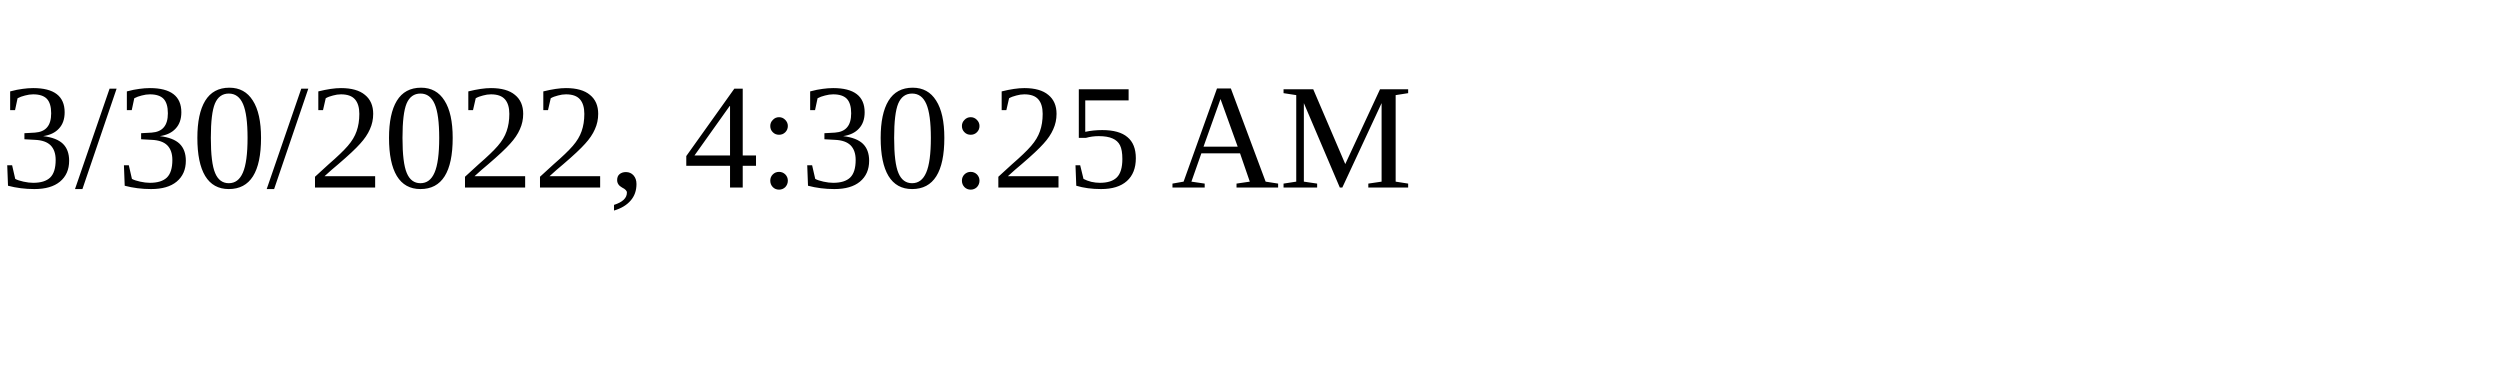
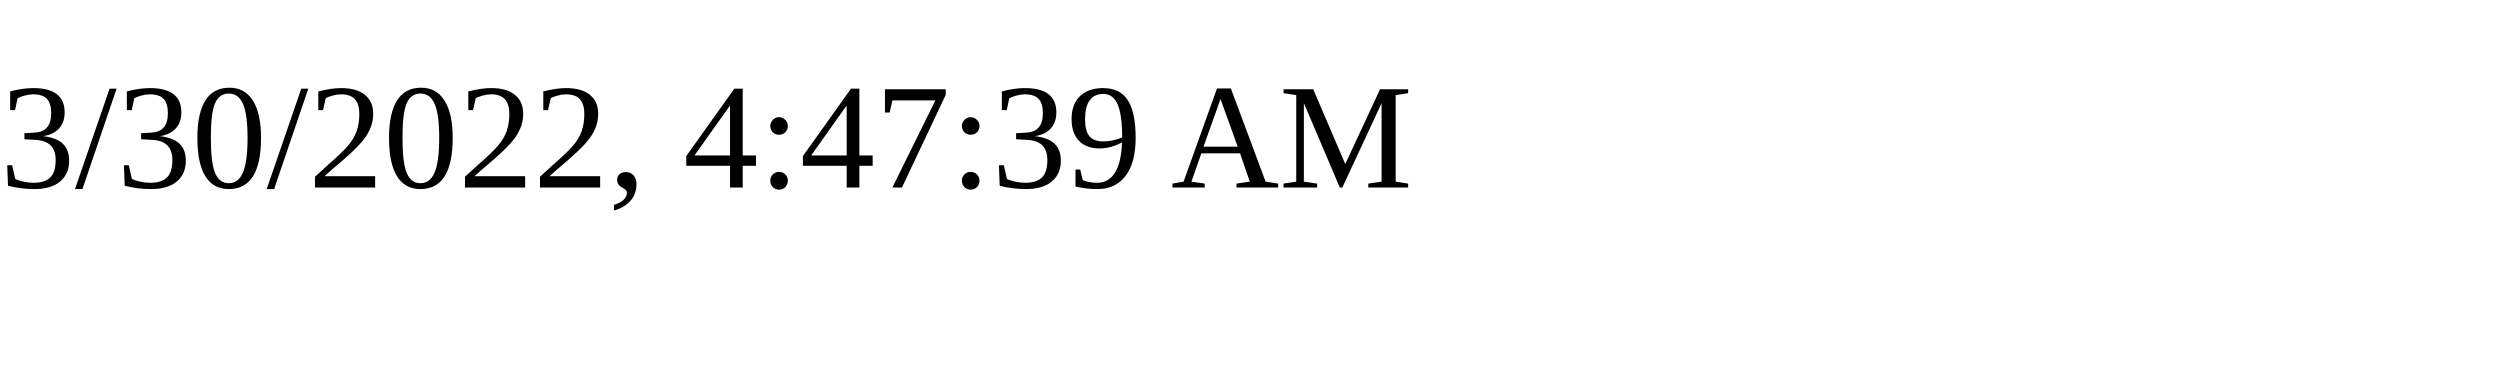
<svg xmlns="http://www.w3.org/2000/svg" height="30" width="200">
-   <text x="0" y="15">3/30/2022, 4:30:25 AM</text>
+   <text x="0" y="15">3/30/2022, 4:47:39 AM</text>
</svg>
